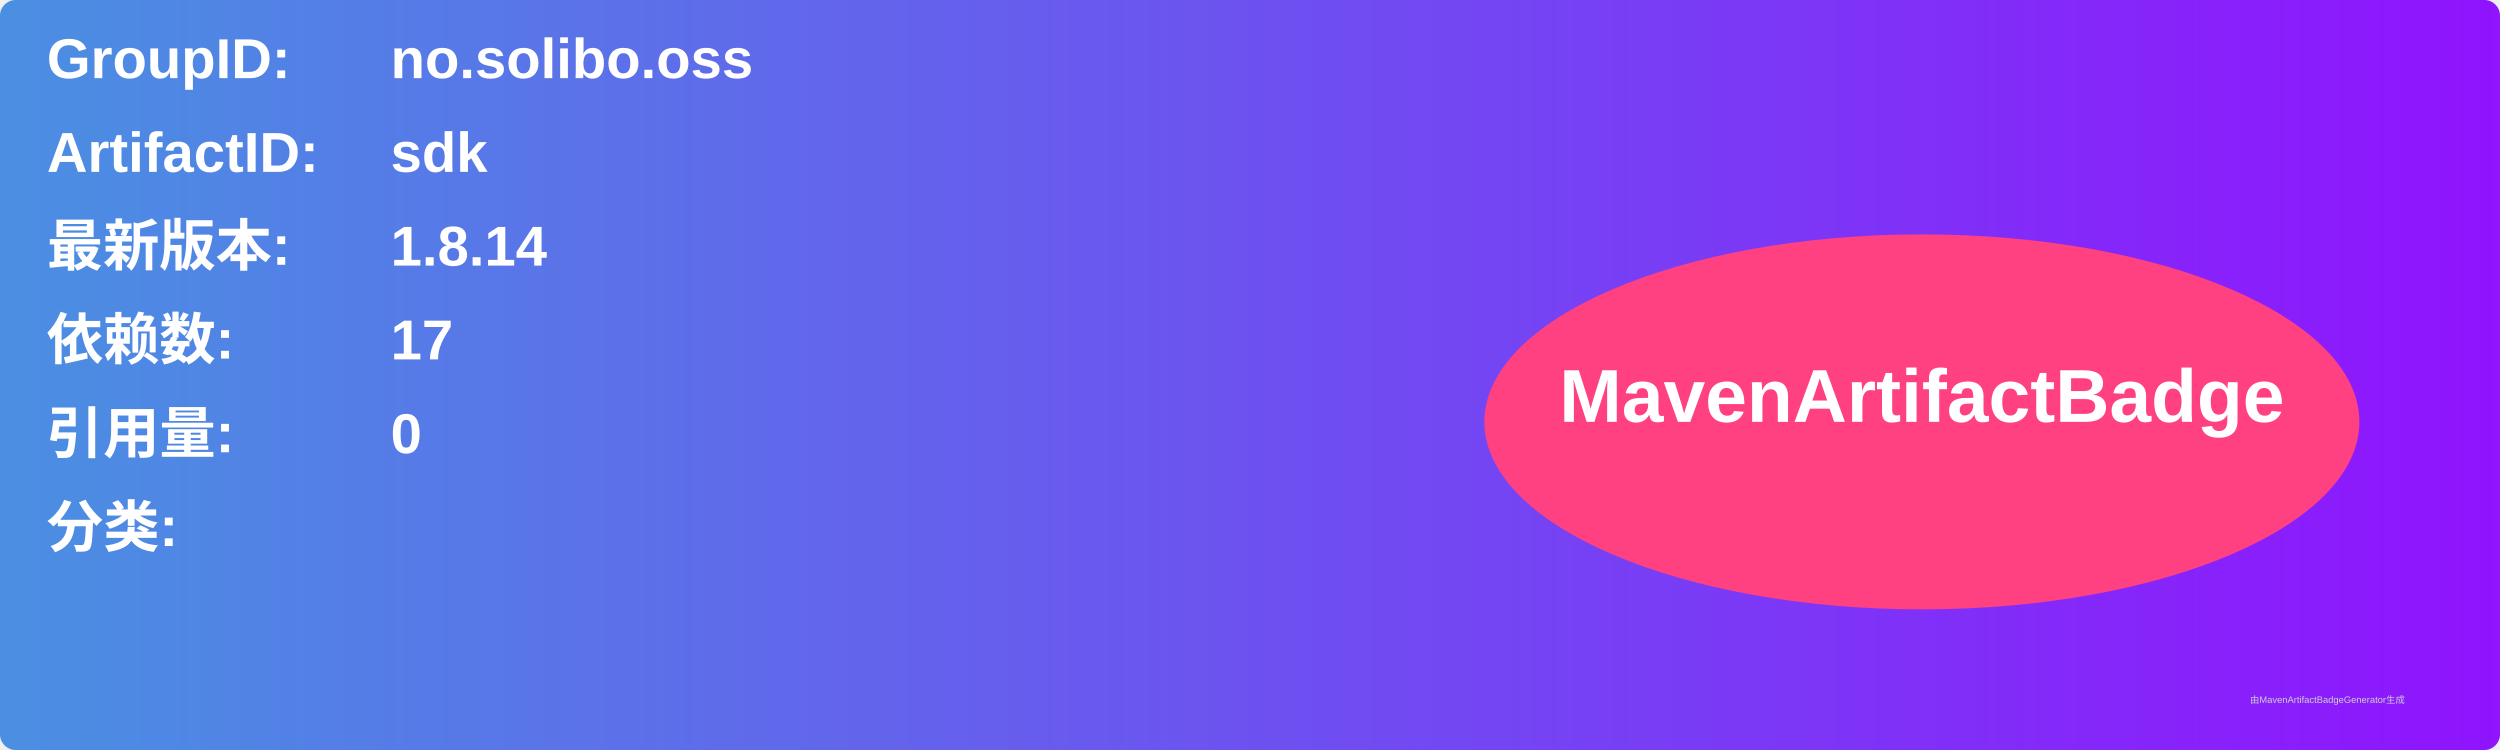
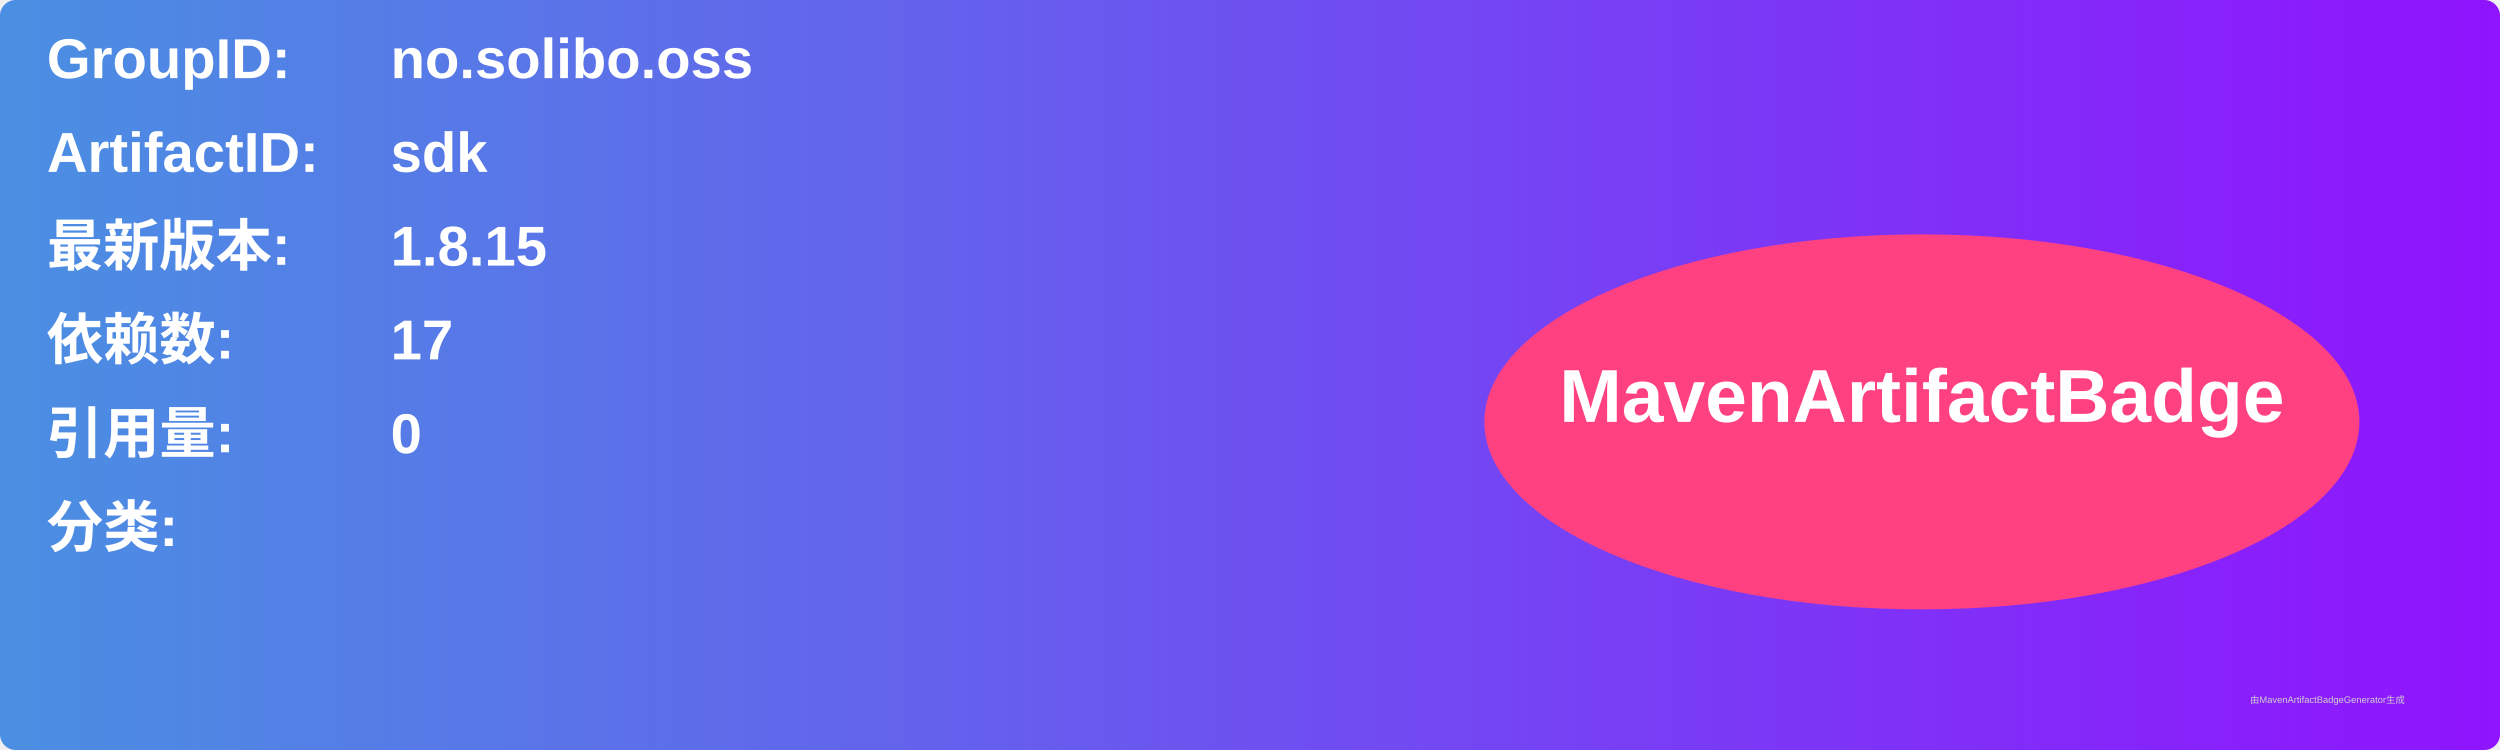
<svg xmlns="http://www.w3.org/2000/svg" width="800" height="240" viewBox="0 0 800 240">
  <linearGradient id="grad" x1="0%" y1="0%" x2="100%" y2="0%">
    <stop offset="0%" stop-color="#4a90e2" />
    <stop offset="100%" stop-color="#9013fe" />
  </linearGradient>
  <rect width="100%" height="100%" rx="5" ry="5" fill="url(#grad)" />
  <g transform="translate(15, 15)">
    <text x="0" y="10" font-family="Arial" font-size="18" fill="white" font-weight="bold" width="260">GroupID:</text>
    <text x="110" y="10" font-family="Arial" font-size="18" fill="white" font-weight="bold" width="460">no.solibo.oss</text>
    <text x="0" y="40" font-family="Arial" font-size="18" fill="white" font-weight="bold" width="260">ArtifactID:</text>
    <text x="110" y="40" font-family="Arial" font-size="18" fill="white" font-weight="bold" width="460">sdk</text>
    <text x="0" y="70" font-family="Arial" font-size="18" fill="white" font-weight="bold">最新版本:</text>
    <text x="110" y="70" font-family="Arial" font-size="18" fill="white" font-weight="bold">
-       <tspan font-weight="bold">1.8.14</tspan>
+       <tspan font-weight="bold">1.8.15</tspan>
    </text>
    <text x="0" y="100" font-family="Arial" font-size="18" fill="white" font-weight="bold">依赖数: </text>
    <text x="110" y="100" font-family="Arial" font-size="18" fill="white">
      <tspan font-weight="bold">17</tspan>
    </text>
    <text x="0" y="130" font-family="Arial" font-size="18" fill="white" font-weight="bold">引用量: </text>
    <text x="110" y="130" font-family="Arial" font-size="18" fill="white">
      <tspan font-weight="bold">0</tspan>
    </text>
    <text x="0" y="160" font-family="Arial" font-size="18" fill="white" font-weight="bold">分类:</text>
    <text x="10" y="190" font-family="Arial" font-size="10" fill="white">
      <tspan font-weight="bold" />
    </text>
    <ellipse cx="600" cy="120" rx="140" ry="60" fill="#ff4081" />
    <text x="600" y="120" text-anchor="middle" font-family="Arial" font-size="24" fill="white" font-weight="bold">MavenArtifactBadge</text>
  </g>
  <text x="720" y="225" font-family="Arial" font-size="3" fill="#d0d0d0">由MavenArtifactBadgeGenerator生成</text>
</svg>
